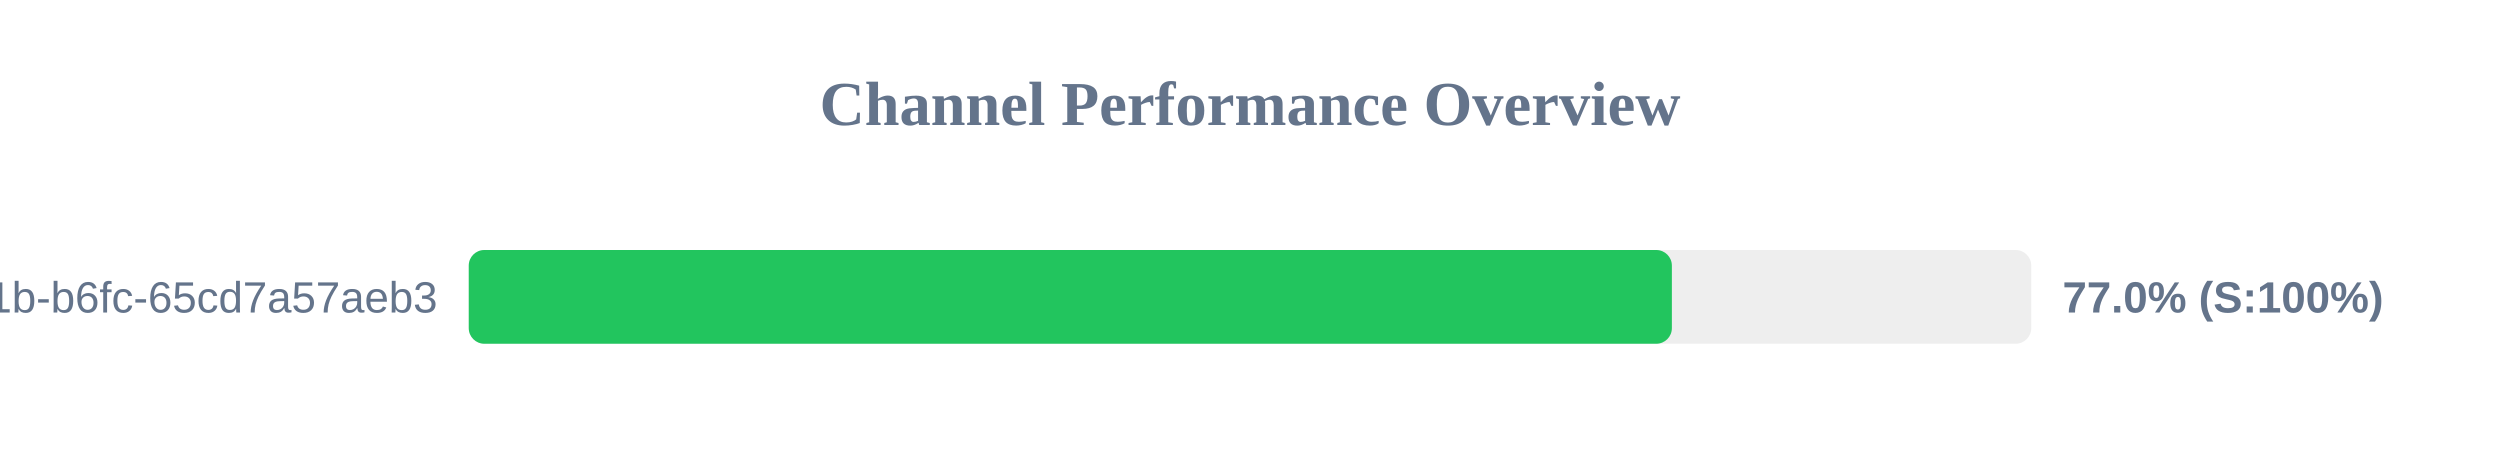
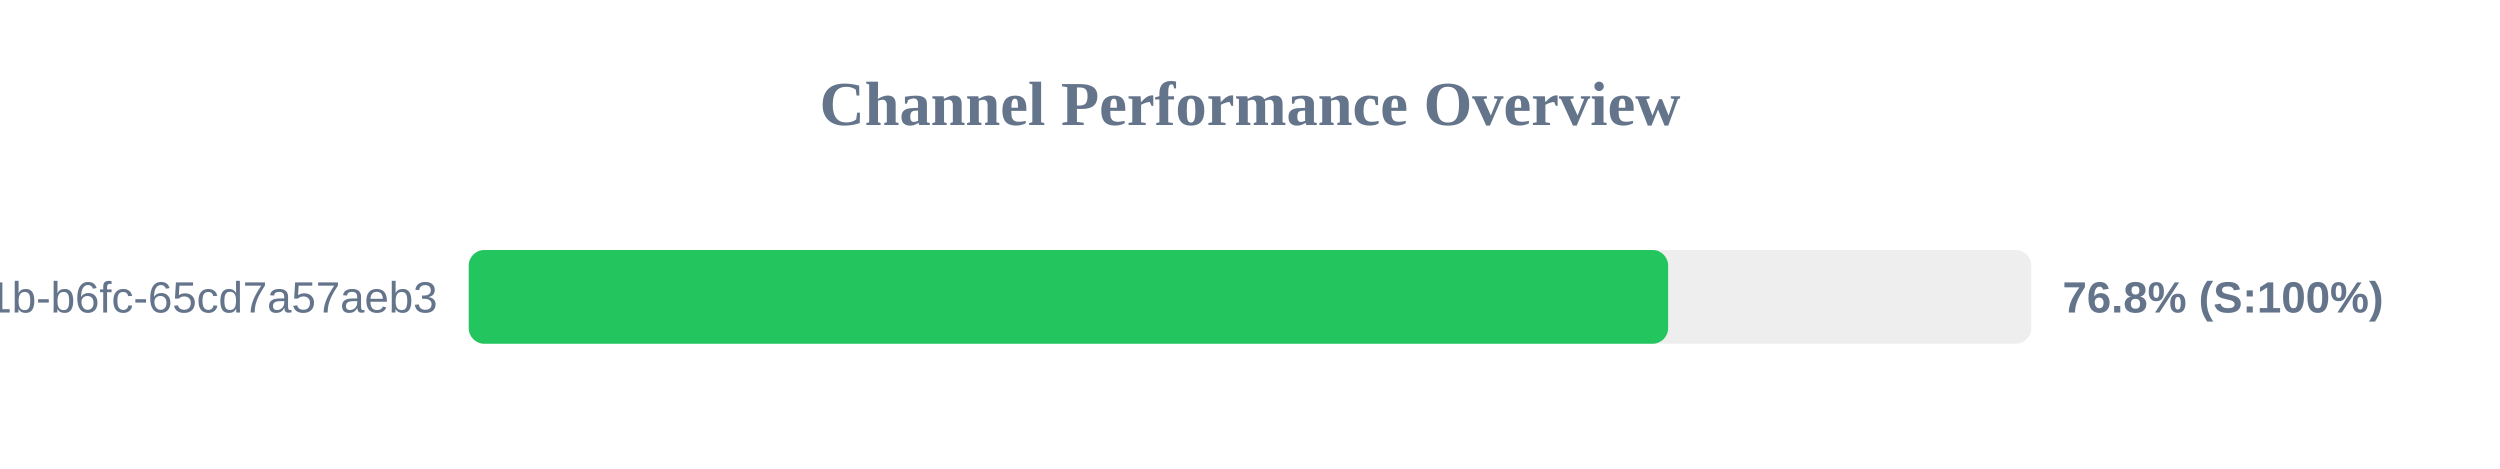
<svg xmlns="http://www.w3.org/2000/svg" width="800" height="150" version="1.1">
  <style>
        .row { font: 14px Arial; fill: #64748b; }
        .score { font: bold 14px Arial; fill: #64748b; }
    </style>
  <text x="400" y="40" text-anchor="middle" font-size="20px" font-weight="bold" fill="#64748b">Channel Performance Overview</text>
  <rect x="150" y="80" width="500" height="30" fill="#eee" rx="5" />
-   <rect x="150" y="80" width="385.0" height="30" fill="#22c55e" rx="5" />
+   <rect x="150" y="80" width="383.8" height="30" fill="#22c55e" rx="5" />
  <text x="140" y="100" text-anchor="end" class="row">?uuid=9c859345-959f-491b-b6fc-65cd7a57aeb3</text>
-   <text x="660" y="100" text-anchor="start" class="score">77.0% (S:100%)</text>
+   <text x="660" y="100" text-anchor="start" class="score">76.8% (S:100%)</text>
</svg>
